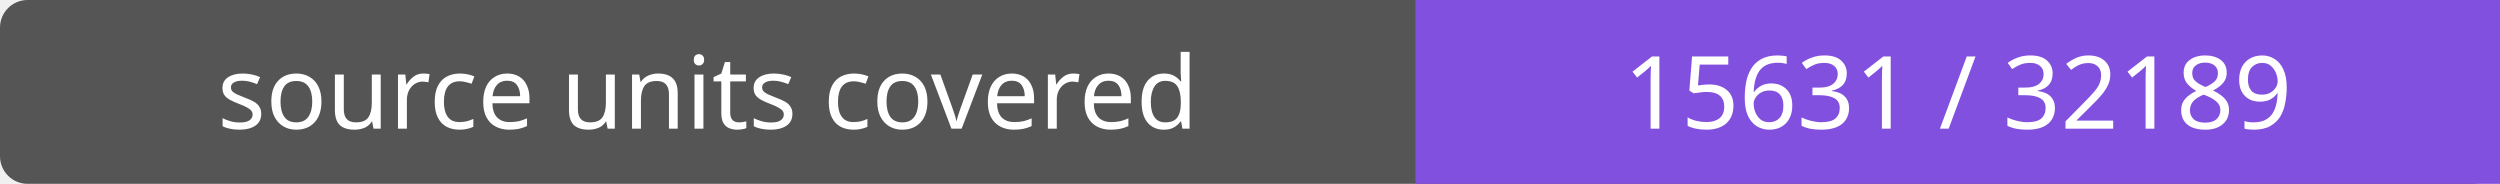
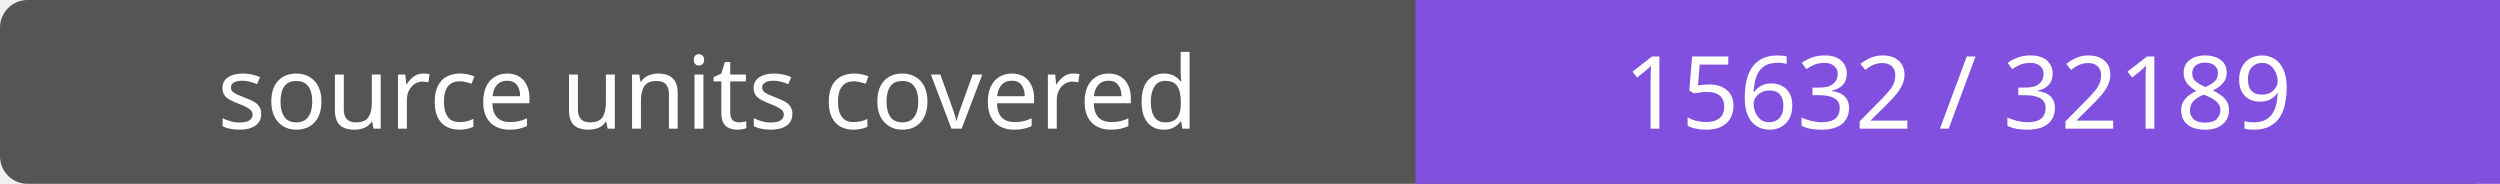
- <svg xmlns="http://www.w3.org/2000/svg" width="272" height="20" role="img" aria-label="source units covered: 15631 / 32189">
+ <svg xmlns="http://www.w3.org/2000/svg" width="272" height="20" role="img" aria-label="source units covered: 15632 / 32189">
  <rect width="272" height="20" rx="3" fill="#555" />
  <path fill="#8250df" d="M154 0h118v20H154z" />
  <g fill="#fff" text-anchor="middle" font-family="Verdana,sans-serif" font-size="11">
    <text x="77.0" y="14">source units covered</text>
-     <text x="213.0" y="14">15631 / 32189</text>
+     <text x="213.0" y="14">15632 / 32189</text>
  </g>
</svg>
